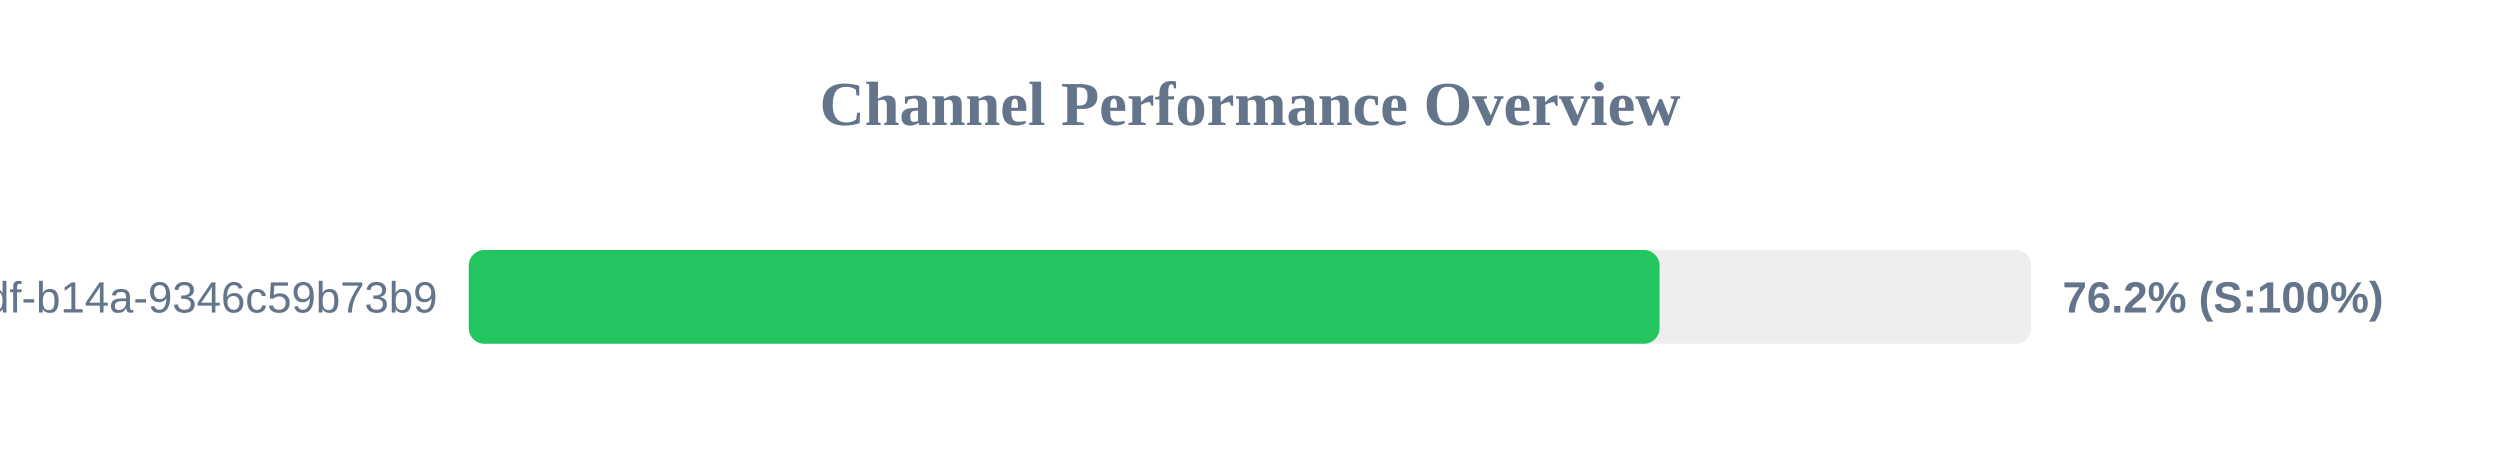
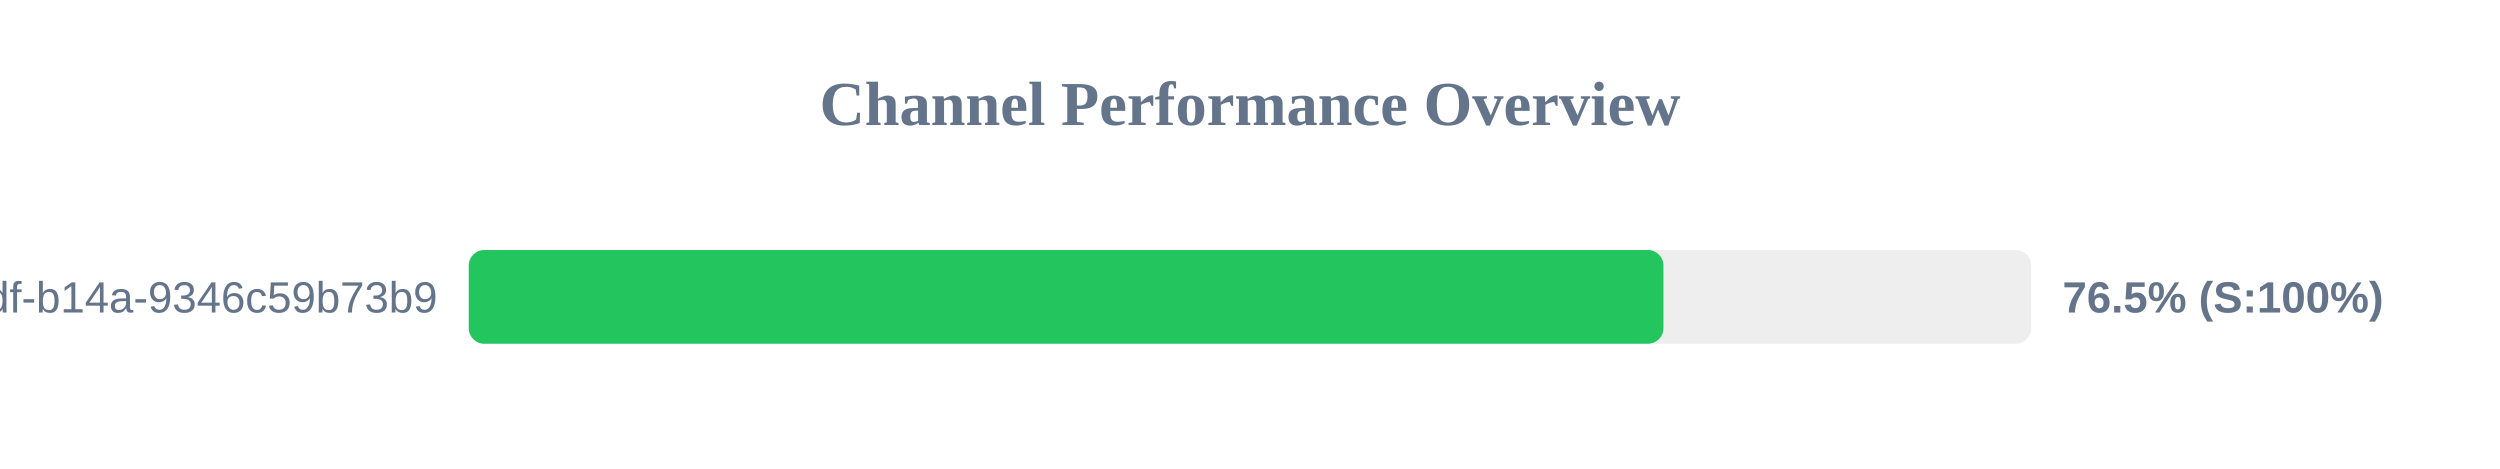
<svg xmlns="http://www.w3.org/2000/svg" width="800" height="150" version="1.1">
  <style>
        .row { font: 14px Arial; fill: #64748b; }
        .score { font: bold 14px Arial; fill: #64748b; }
    </style>
  <text x="400" y="40" text-anchor="middle" font-size="20px" font-weight="bold" fill="#64748b">Channel Performance Overview</text>
  <rect x="150" y="80" width="500" height="30" fill="#eee" rx="5" />
-   <rect x="150" y="80" width="381.05" height="30" fill="#22c55e" rx="5" />
+   <rect x="150" y="80" width="382.3" height="30" fill="#22c55e" rx="5" />
  <text x="140" y="100" text-anchor="end" class="row">?uuid=55ca7a9e-cf90-49df-b14a-9346c59b73b9</text>
-   <text x="660" y="100" text-anchor="start" class="score">76.2% (S:100%)</text>
+   <text x="660" y="100" text-anchor="start" class="score">76.5% (S:100%)</text>
</svg>
